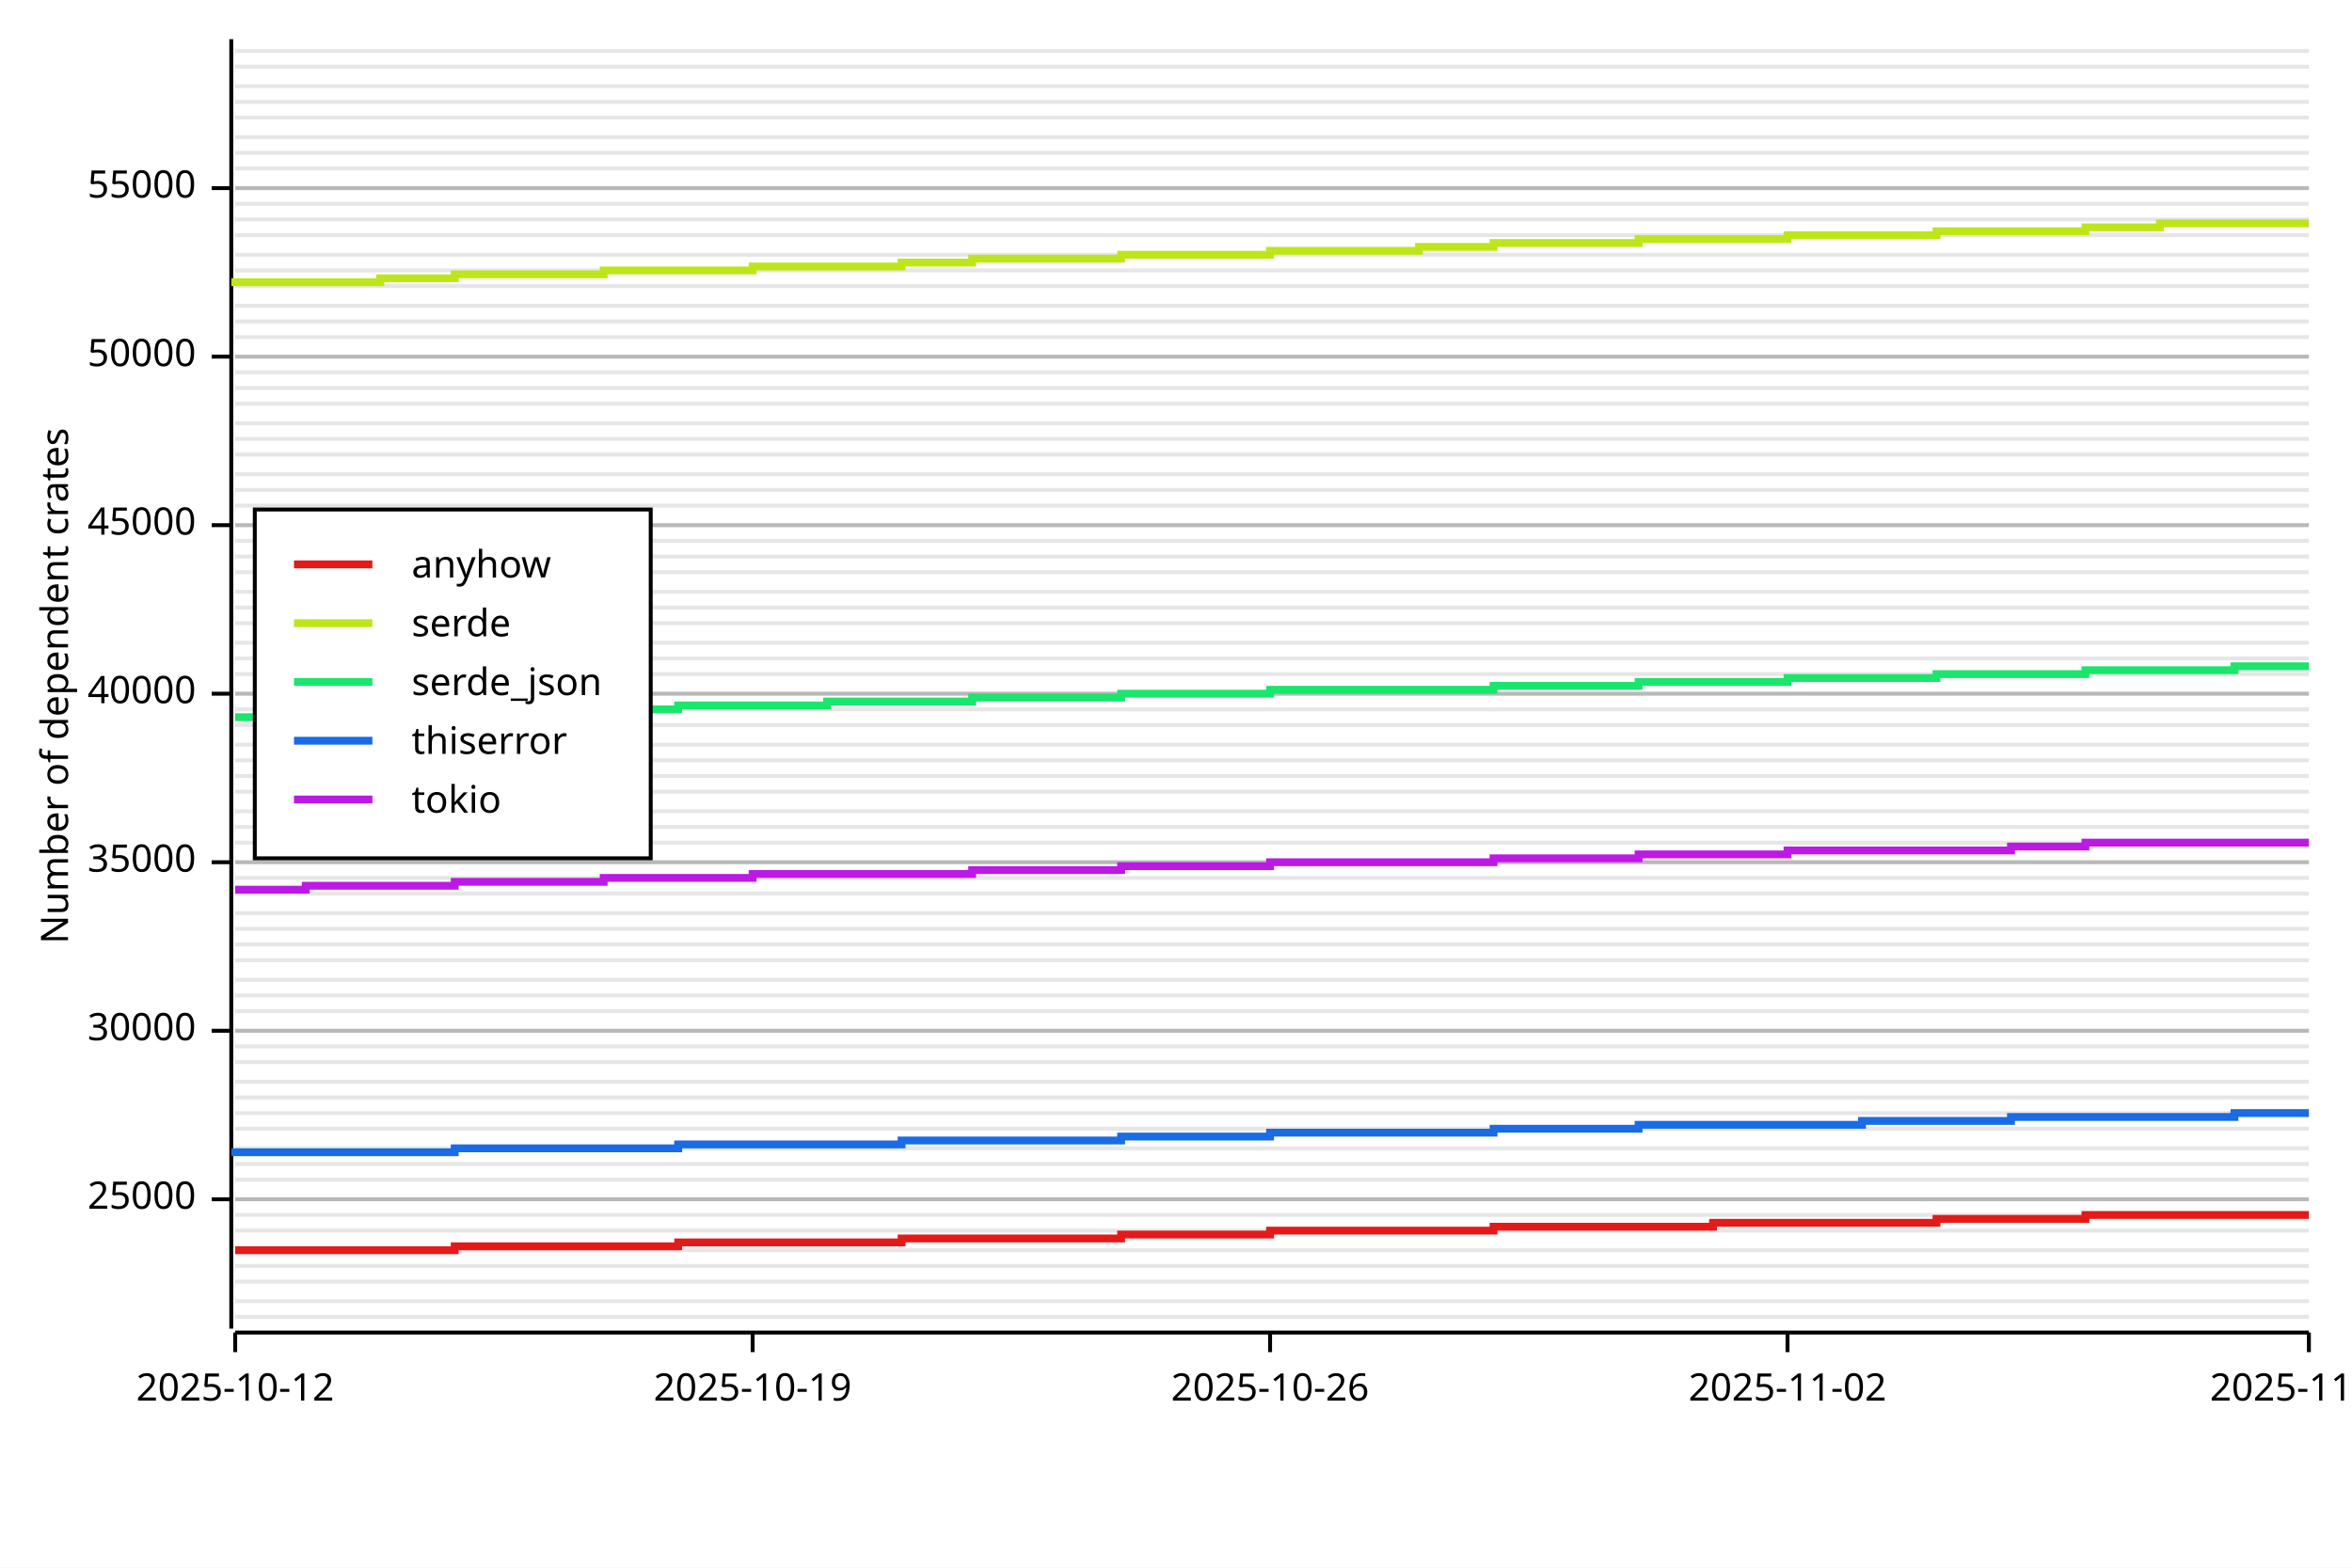
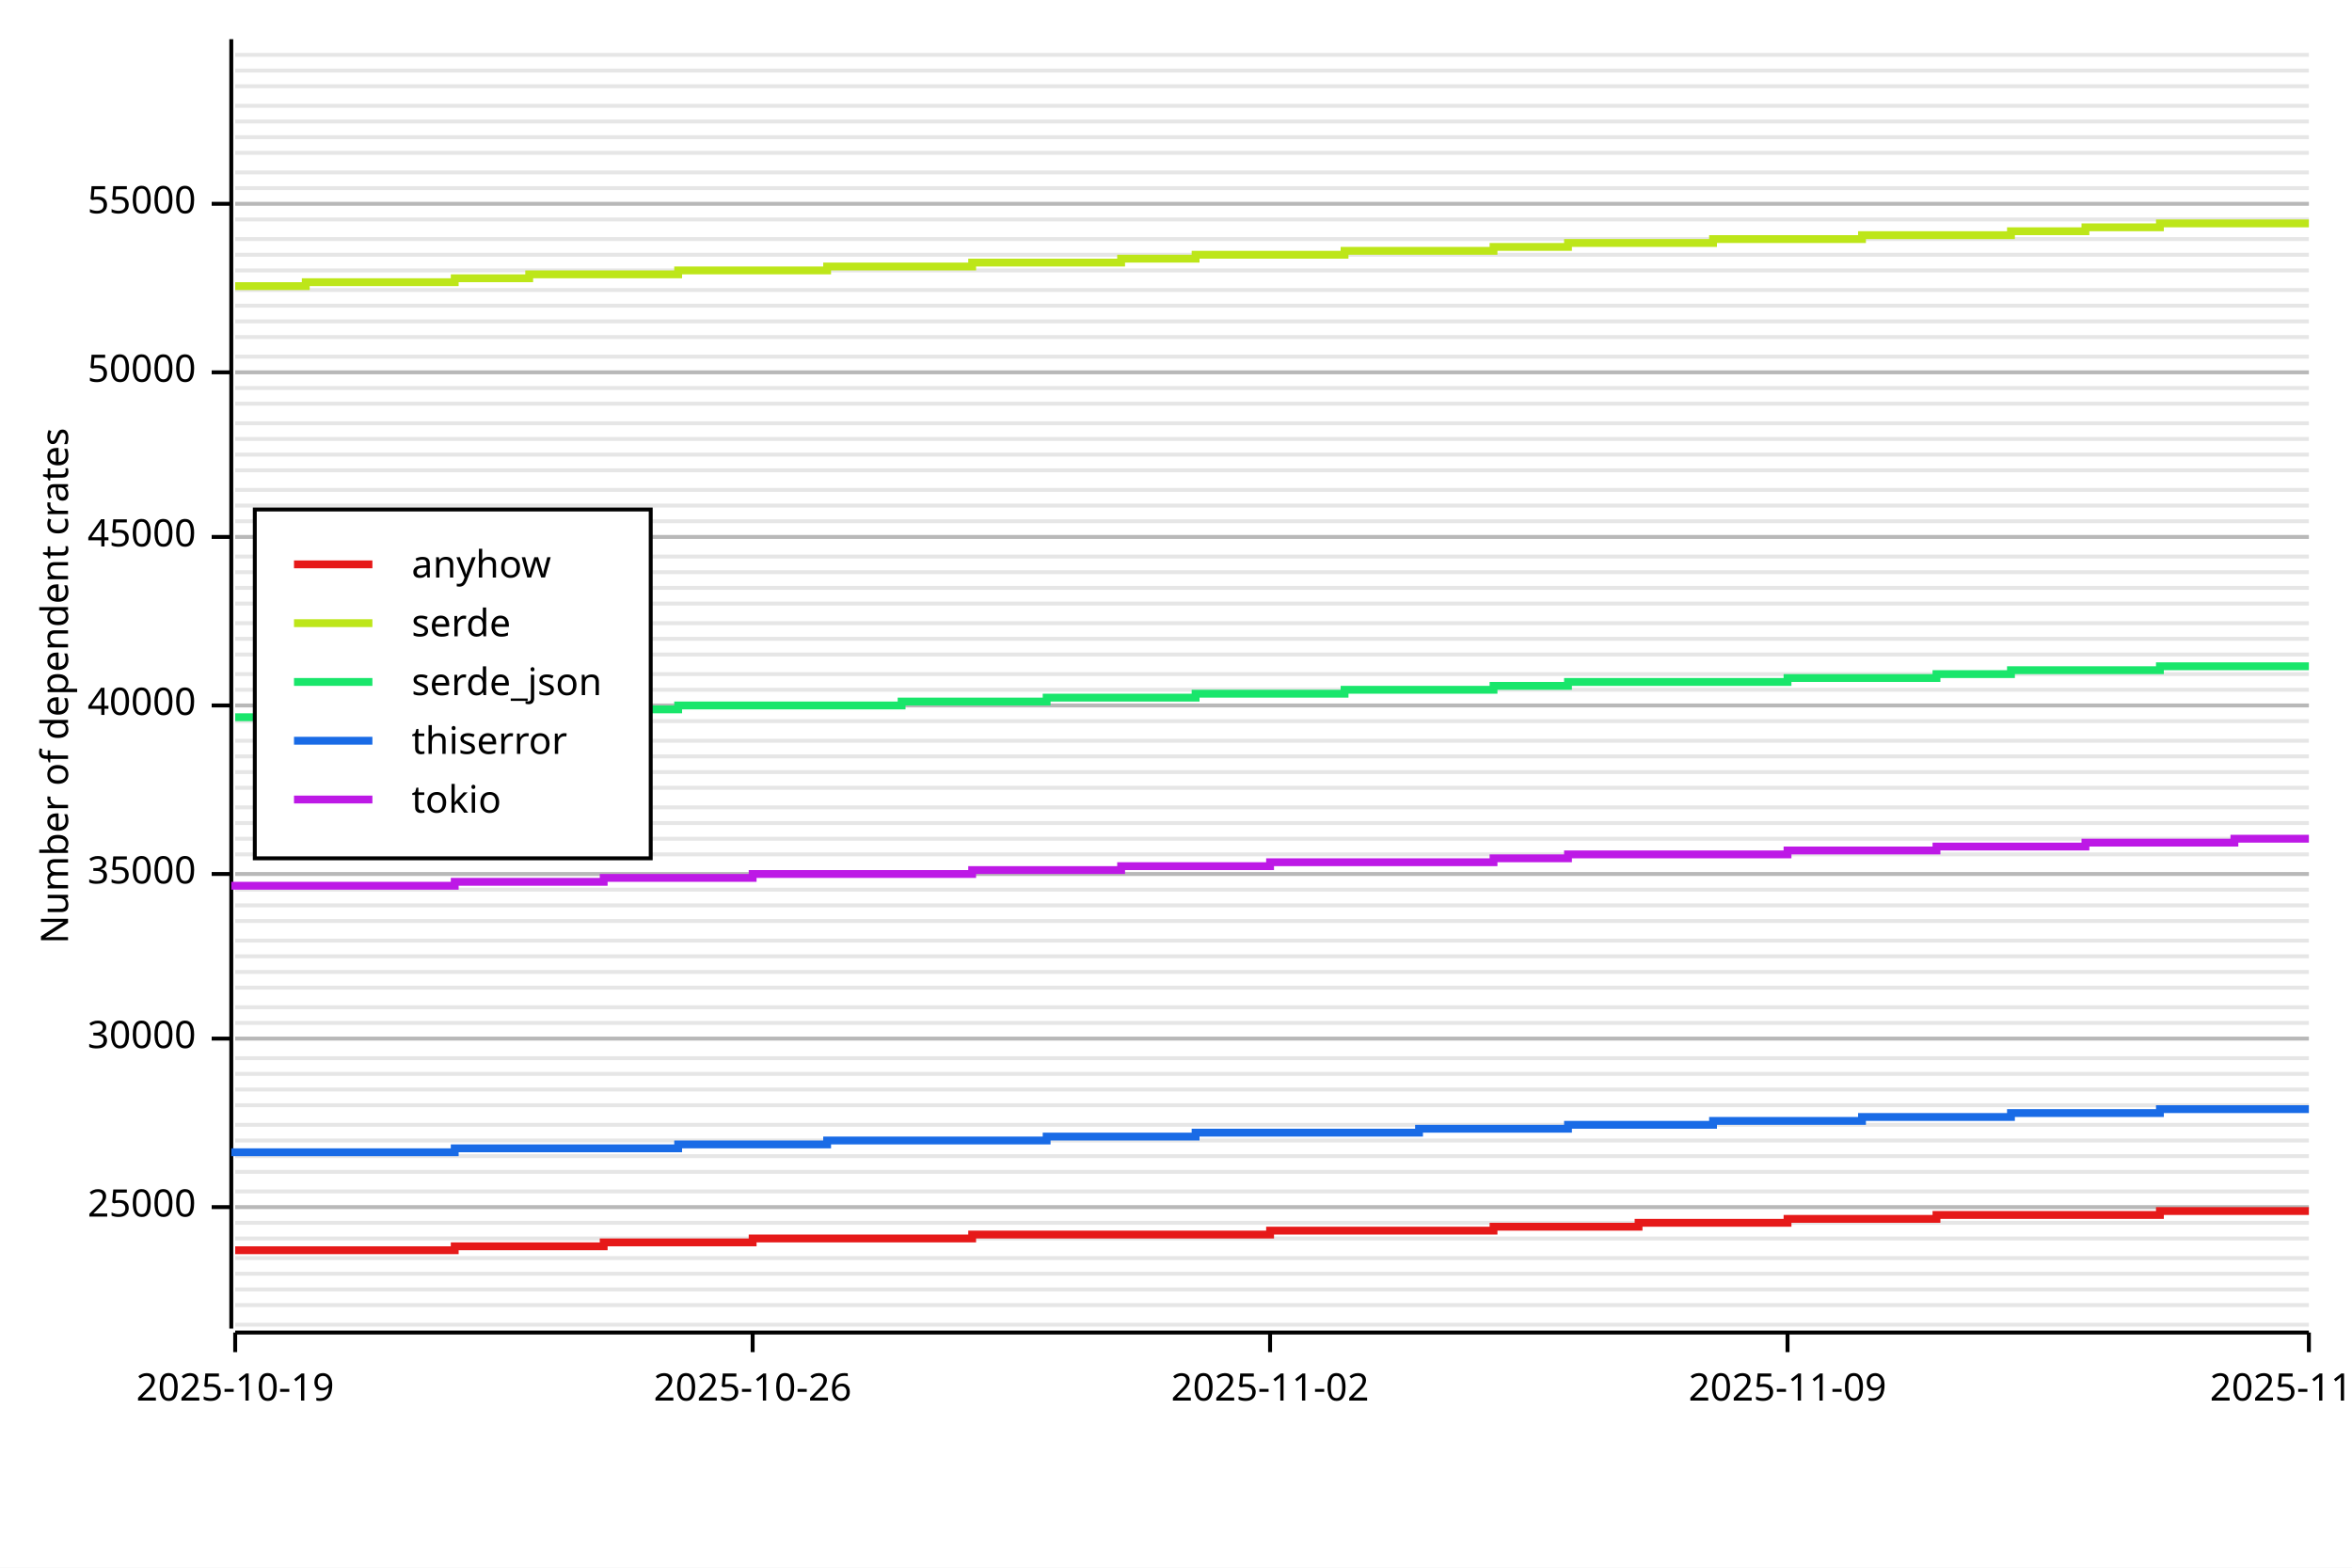
<svg xmlns="http://www.w3.org/2000/svg" width="600" height="400" viewBox="0 0 600 400">
  <rect x="0" y="0" width="600" height="400" opacity="1" fill="#FFFFFF" stroke="none" />
-   <line opacity="0.1" stroke="#000000" stroke-width="1" x1="60" y1="336" x2="589" y2="336" />
-   <line opacity="0.1" stroke="#000000" stroke-width="1" x1="60" y1="332" x2="589" y2="332" />
-   <line opacity="0.1" stroke="#000000" stroke-width="1" x1="60" y1="327" x2="589" y2="327" />
-   <line opacity="0.1" stroke="#000000" stroke-width="1" x1="60" y1="323" x2="589" y2="323" />
-   <line opacity="0.1" stroke="#000000" stroke-width="1" x1="60" y1="319" x2="589" y2="319" />
-   <line opacity="0.1" stroke="#000000" stroke-width="1" x1="60" y1="314" x2="589" y2="314" />
-   <line opacity="0.1" stroke="#000000" stroke-width="1" x1="60" y1="310" x2="589" y2="310" />
-   <line opacity="0.1" stroke="#000000" stroke-width="1" x1="60" y1="306" x2="589" y2="306" />
-   <line opacity="0.1" stroke="#000000" stroke-width="1" x1="60" y1="301" x2="589" y2="301" />
-   <line opacity="0.1" stroke="#000000" stroke-width="1" x1="60" y1="297" x2="589" y2="297" />
-   <line opacity="0.1" stroke="#000000" stroke-width="1" x1="60" y1="293" x2="589" y2="293" />
-   <line opacity="0.1" stroke="#000000" stroke-width="1" x1="60" y1="288" x2="589" y2="288" />
-   <line opacity="0.1" stroke="#000000" stroke-width="1" x1="60" y1="284" x2="589" y2="284" />
-   <line opacity="0.1" stroke="#000000" stroke-width="1" x1="60" y1="280" x2="589" y2="280" />
-   <line opacity="0.1" stroke="#000000" stroke-width="1" x1="60" y1="276" x2="589" y2="276" />
-   <line opacity="0.1" stroke="#000000" stroke-width="1" x1="60" y1="271" x2="589" y2="271" />
-   <line opacity="0.1" stroke="#000000" stroke-width="1" x1="60" y1="267" x2="589" y2="267" />
-   <line opacity="0.1" stroke="#000000" stroke-width="1" x1="60" y1="263" x2="589" y2="263" />
-   <line opacity="0.1" stroke="#000000" stroke-width="1" x1="60" y1="258" x2="589" y2="258" />
-   <line opacity="0.1" stroke="#000000" stroke-width="1" x1="60" y1="254" x2="589" y2="254" />
-   <line opacity="0.1" stroke="#000000" stroke-width="1" x1="60" y1="250" x2="589" y2="250" />
-   <line opacity="0.1" stroke="#000000" stroke-width="1" x1="60" y1="245" x2="589" y2="245" />
-   <line opacity="0.1" stroke="#000000" stroke-width="1" x1="60" y1="241" x2="589" y2="241" />
-   <line opacity="0.1" stroke="#000000" stroke-width="1" x1="60" y1="237" x2="589" y2="237" />
-   <line opacity="0.1" stroke="#000000" stroke-width="1" x1="60" y1="233" x2="589" y2="233" />
-   <line opacity="0.1" stroke="#000000" stroke-width="1" x1="60" y1="228" x2="589" y2="228" />
-   <line opacity="0.1" stroke="#000000" stroke-width="1" x1="60" y1="224" x2="589" y2="224" />
-   <line opacity="0.1" stroke="#000000" stroke-width="1" x1="60" y1="220" x2="589" y2="220" />
-   <line opacity="0.1" stroke="#000000" stroke-width="1" x1="60" y1="215" x2="589" y2="215" />
-   <line opacity="0.1" stroke="#000000" stroke-width="1" x1="60" y1="211" x2="589" y2="211" />
-   <line opacity="0.1" stroke="#000000" stroke-width="1" x1="60" y1="207" x2="589" y2="207" />
-   <line opacity="0.1" stroke="#000000" stroke-width="1" x1="60" y1="202" x2="589" y2="202" />
-   <line opacity="0.1" stroke="#000000" stroke-width="1" x1="60" y1="198" x2="589" y2="198" />
-   <line opacity="0.1" stroke="#000000" stroke-width="1" x1="60" y1="194" x2="589" y2="194" />
-   <line opacity="0.1" stroke="#000000" stroke-width="1" x1="60" y1="190" x2="589" y2="190" />
-   <line opacity="0.1" stroke="#000000" stroke-width="1" x1="60" y1="185" x2="589" y2="185" />
-   <line opacity="0.1" stroke="#000000" stroke-width="1" x1="60" y1="181" x2="589" y2="181" />
-   <line opacity="0.1" stroke="#000000" stroke-width="1" x1="60" y1="177" x2="589" y2="177" />
+   <line opacity="0.1" stroke="#000000" stroke-width="1" x1="60" y1="338" x2="589" y2="338" />
+   <line opacity="0.1" stroke="#000000" stroke-width="1" x1="60" y1="333" x2="589" y2="333" />
+   <line opacity="0.1" stroke="#000000" stroke-width="1" x1="60" y1="329" x2="589" y2="329" />
+   <line opacity="0.1" stroke="#000000" stroke-width="1" x1="60" y1="325" x2="589" y2="325" />
+   <line opacity="0.1" stroke="#000000" stroke-width="1" x1="60" y1="321" x2="589" y2="321" />
+   <line opacity="0.1" stroke="#000000" stroke-width="1" x1="60" y1="316" x2="589" y2="316" />
+   <line opacity="0.1" stroke="#000000" stroke-width="1" x1="60" y1="312" x2="589" y2="312" />
+   <line opacity="0.1" stroke="#000000" stroke-width="1" x1="60" y1="308" x2="589" y2="308" />
+   <line opacity="0.1" stroke="#000000" stroke-width="1" x1="60" y1="304" x2="589" y2="304" />
+   <line opacity="0.1" stroke="#000000" stroke-width="1" x1="60" y1="299" x2="589" y2="299" />
+   <line opacity="0.1" stroke="#000000" stroke-width="1" x1="60" y1="295" x2="589" y2="295" />
+   <line opacity="0.1" stroke="#000000" stroke-width="1" x1="60" y1="291" x2="589" y2="291" />
+   <line opacity="0.1" stroke="#000000" stroke-width="1" x1="60" y1="287" x2="589" y2="287" />
+   <line opacity="0.1" stroke="#000000" stroke-width="1" x1="60" y1="282" x2="589" y2="282" />
+   <line opacity="0.1" stroke="#000000" stroke-width="1" x1="60" y1="278" x2="589" y2="278" />
+   <line opacity="0.1" stroke="#000000" stroke-width="1" x1="60" y1="274" x2="589" y2="274" />
+   <line opacity="0.1" stroke="#000000" stroke-width="1" x1="60" y1="270" x2="589" y2="270" />
+   <line opacity="0.1" stroke="#000000" stroke-width="1" x1="60" y1="265" x2="589" y2="265" />
+   <line opacity="0.1" stroke="#000000" stroke-width="1" x1="60" y1="261" x2="589" y2="261" />
+   <line opacity="0.1" stroke="#000000" stroke-width="1" x1="60" y1="257" x2="589" y2="257" />
+   <line opacity="0.1" stroke="#000000" stroke-width="1" x1="60" y1="252" x2="589" y2="252" />
+   <line opacity="0.1" stroke="#000000" stroke-width="1" x1="60" y1="248" x2="589" y2="248" />
+   <line opacity="0.1" stroke="#000000" stroke-width="1" x1="60" y1="244" x2="589" y2="244" />
+   <line opacity="0.1" stroke="#000000" stroke-width="1" x1="60" y1="240" x2="589" y2="240" />
+   <line opacity="0.1" stroke="#000000" stroke-width="1" x1="60" y1="235" x2="589" y2="235" />
+   <line opacity="0.1" stroke="#000000" stroke-width="1" x1="60" y1="231" x2="589" y2="231" />
+   <line opacity="0.1" stroke="#000000" stroke-width="1" x1="60" y1="227" x2="589" y2="227" />
+   <line opacity="0.1" stroke="#000000" stroke-width="1" x1="60" y1="223" x2="589" y2="223" />
+   <line opacity="0.1" stroke="#000000" stroke-width="1" x1="60" y1="218" x2="589" y2="218" />
+   <line opacity="0.1" stroke="#000000" stroke-width="1" x1="60" y1="214" x2="589" y2="214" />
+   <line opacity="0.1" stroke="#000000" stroke-width="1" x1="60" y1="210" x2="589" y2="210" />
+   <line opacity="0.1" stroke="#000000" stroke-width="1" x1="60" y1="206" x2="589" y2="206" />
+   <line opacity="0.1" stroke="#000000" stroke-width="1" x1="60" y1="201" x2="589" y2="201" />
+   <line opacity="0.1" stroke="#000000" stroke-width="1" x1="60" y1="197" x2="589" y2="197" />
+   <line opacity="0.1" stroke="#000000" stroke-width="1" x1="60" y1="193" x2="589" y2="193" />
+   <line opacity="0.1" stroke="#000000" stroke-width="1" x1="60" y1="189" x2="589" y2="189" />
+   <line opacity="0.1" stroke="#000000" stroke-width="1" x1="60" y1="184" x2="589" y2="184" />
+   <line opacity="0.1" stroke="#000000" stroke-width="1" x1="60" y1="180" x2="589" y2="180" />
+   <line opacity="0.1" stroke="#000000" stroke-width="1" x1="60" y1="176" x2="589" y2="176" />
  <line opacity="0.1" stroke="#000000" stroke-width="1" x1="60" y1="172" x2="589" y2="172" />
-   <line opacity="0.1" stroke="#000000" stroke-width="1" x1="60" y1="168" x2="589" y2="168" />
-   <line opacity="0.1" stroke="#000000" stroke-width="1" x1="60" y1="164" x2="589" y2="164" />
+   <line opacity="0.1" stroke="#000000" stroke-width="1" x1="60" y1="167" x2="589" y2="167" />
+   <line opacity="0.1" stroke="#000000" stroke-width="1" x1="60" y1="163" x2="589" y2="163" />
  <line opacity="0.1" stroke="#000000" stroke-width="1" x1="60" y1="159" x2="589" y2="159" />
-   <line opacity="0.1" stroke="#000000" stroke-width="1" x1="60" y1="155" x2="589" y2="155" />
-   <line opacity="0.1" stroke="#000000" stroke-width="1" x1="60" y1="151" x2="589" y2="151" />
+   <line opacity="0.1" stroke="#000000" stroke-width="1" x1="60" y1="154" x2="589" y2="154" />
+   <line opacity="0.1" stroke="#000000" stroke-width="1" x1="60" y1="150" x2="589" y2="150" />
  <line opacity="0.1" stroke="#000000" stroke-width="1" x1="60" y1="146" x2="589" y2="146" />
  <line opacity="0.1" stroke="#000000" stroke-width="1" x1="60" y1="142" x2="589" y2="142" />
-   <line opacity="0.1" stroke="#000000" stroke-width="1" x1="60" y1="138" x2="589" y2="138" />
-   <line opacity="0.1" stroke="#000000" stroke-width="1" x1="60" y1="134" x2="589" y2="134" />
+   <line opacity="0.1" stroke="#000000" stroke-width="1" x1="60" y1="137" x2="589" y2="137" />
+   <line opacity="0.1" stroke="#000000" stroke-width="1" x1="60" y1="133" x2="589" y2="133" />
  <line opacity="0.1" stroke="#000000" stroke-width="1" x1="60" y1="129" x2="589" y2="129" />
  <line opacity="0.1" stroke="#000000" stroke-width="1" x1="60" y1="125" x2="589" y2="125" />
-   <line opacity="0.1" stroke="#000000" stroke-width="1" x1="60" y1="121" x2="589" y2="121" />
+   <line opacity="0.1" stroke="#000000" stroke-width="1" x1="60" y1="120" x2="589" y2="120" />
  <line opacity="0.1" stroke="#000000" stroke-width="1" x1="60" y1="116" x2="589" y2="116" />
  <line opacity="0.1" stroke="#000000" stroke-width="1" x1="60" y1="112" x2="589" y2="112" />
  <line opacity="0.1" stroke="#000000" stroke-width="1" x1="60" y1="108" x2="589" y2="108" />
  <line opacity="0.1" stroke="#000000" stroke-width="1" x1="60" y1="103" x2="589" y2="103" />
  <line opacity="0.1" stroke="#000000" stroke-width="1" x1="60" y1="99" x2="589" y2="99" />
  <line opacity="0.1" stroke="#000000" stroke-width="1" x1="60" y1="95" x2="589" y2="95" />
  <line opacity="0.1" stroke="#000000" stroke-width="1" x1="60" y1="91" x2="589" y2="91" />
  <line opacity="0.1" stroke="#000000" stroke-width="1" x1="60" y1="86" x2="589" y2="86" />
  <line opacity="0.1" stroke="#000000" stroke-width="1" x1="60" y1="82" x2="589" y2="82" />
  <line opacity="0.1" stroke="#000000" stroke-width="1" x1="60" y1="78" x2="589" y2="78" />
-   <line opacity="0.1" stroke="#000000" stroke-width="1" x1="60" y1="73" x2="589" y2="73" />
+   <line opacity="0.1" stroke="#000000" stroke-width="1" x1="60" y1="74" x2="589" y2="74" />
  <line opacity="0.1" stroke="#000000" stroke-width="1" x1="60" y1="69" x2="589" y2="69" />
  <line opacity="0.1" stroke="#000000" stroke-width="1" x1="60" y1="65" x2="589" y2="65" />
-   <line opacity="0.1" stroke="#000000" stroke-width="1" x1="60" y1="60" x2="589" y2="60" />
+   <line opacity="0.1" stroke="#000000" stroke-width="1" x1="60" y1="61" x2="589" y2="61" />
  <line opacity="0.1" stroke="#000000" stroke-width="1" x1="60" y1="56" x2="589" y2="56" />
  <line opacity="0.1" stroke="#000000" stroke-width="1" x1="60" y1="52" x2="589" y2="52" />
  <line opacity="0.1" stroke="#000000" stroke-width="1" x1="60" y1="48" x2="589" y2="48" />
-   <line opacity="0.1" stroke="#000000" stroke-width="1" x1="60" y1="43" x2="589" y2="43" />
+   <line opacity="0.1" stroke="#000000" stroke-width="1" x1="60" y1="44" x2="589" y2="44" />
  <line opacity="0.1" stroke="#000000" stroke-width="1" x1="60" y1="39" x2="589" y2="39" />
  <line opacity="0.1" stroke="#000000" stroke-width="1" x1="60" y1="35" x2="589" y2="35" />
-   <line opacity="0.1" stroke="#000000" stroke-width="1" x1="60" y1="30" x2="589" y2="30" />
-   <line opacity="0.1" stroke="#000000" stroke-width="1" x1="60" y1="26" x2="589" y2="26" />
+   <line opacity="0.1" stroke="#000000" stroke-width="1" x1="60" y1="31" x2="589" y2="31" />
+   <line opacity="0.1" stroke="#000000" stroke-width="1" x1="60" y1="27" x2="589" y2="27" />
  <line opacity="0.1" stroke="#000000" stroke-width="1" x1="60" y1="22" x2="589" y2="22" />
-   <line opacity="0.1" stroke="#000000" stroke-width="1" x1="60" y1="17" x2="589" y2="17" />
-   <line opacity="0.1" stroke="#000000" stroke-width="1" x1="60" y1="13" x2="589" y2="13" />
+   <line opacity="0.1" stroke="#000000" stroke-width="1" x1="60" y1="18" x2="589" y2="18" />
+   <line opacity="0.1" stroke="#000000" stroke-width="1" x1="60" y1="14" x2="589" y2="14" />
  <text x="10" y="175" dy="0.76em" text-anchor="middle" font-family="sans-serif" font-size="9.677" opacity="1" fill="#000000" transform="rotate(270, 10, 175)">
Number of dependent crates
</text>
-   <line opacity="0.2" stroke="#000000" stroke-width="1" x1="60" y1="306" x2="589" y2="306" />
-   <line opacity="0.2" stroke="#000000" stroke-width="1" x1="60" y1="263" x2="589" y2="263" />
-   <line opacity="0.2" stroke="#000000" stroke-width="1" x1="60" y1="220" x2="589" y2="220" />
-   <line opacity="0.2" stroke="#000000" stroke-width="1" x1="60" y1="177" x2="589" y2="177" />
-   <line opacity="0.2" stroke="#000000" stroke-width="1" x1="60" y1="134" x2="589" y2="134" />
-   <line opacity="0.2" stroke="#000000" stroke-width="1" x1="60" y1="91" x2="589" y2="91" />
-   <line opacity="0.2" stroke="#000000" stroke-width="1" x1="60" y1="48" x2="589" y2="48" />
+   <line opacity="0.2" stroke="#000000" stroke-width="1" x1="60" y1="308" x2="589" y2="308" />
+   <line opacity="0.2" stroke="#000000" stroke-width="1" x1="60" y1="265" x2="589" y2="265" />
+   <line opacity="0.2" stroke="#000000" stroke-width="1" x1="60" y1="223" x2="589" y2="223" />
+   <line opacity="0.2" stroke="#000000" stroke-width="1" x1="60" y1="180" x2="589" y2="180" />
+   <line opacity="0.2" stroke="#000000" stroke-width="1" x1="60" y1="137" x2="589" y2="137" />
+   <line opacity="0.2" stroke="#000000" stroke-width="1" x1="60" y1="95" x2="589" y2="95" />
+   <line opacity="0.2" stroke="#000000" stroke-width="1" x1="60" y1="52" x2="589" y2="52" />
  <polyline fill="none" opacity="1" stroke="#000000" stroke-width="1" points="59,10 59,339 " />
-   <text x="50" y="306" dy="0.5ex" text-anchor="end" font-family="sans-serif" font-size="9.677" opacity="1" fill="#000000">
+   <text x="50" y="308" dy="0.5ex" text-anchor="end" font-family="sans-serif" font-size="9.677" opacity="1" fill="#000000">
25000
</text>
-   <polyline fill="none" opacity="1" stroke="#000000" stroke-width="1" points="54,306 59,306 " />
-   <text x="50" y="263" dy="0.5ex" text-anchor="end" font-family="sans-serif" font-size="9.677" opacity="1" fill="#000000">
+   <polyline fill="none" opacity="1" stroke="#000000" stroke-width="1" points="54,308 59,308 " />
+   <text x="50" y="265" dy="0.5ex" text-anchor="end" font-family="sans-serif" font-size="9.677" opacity="1" fill="#000000">
30000
</text>
-   <polyline fill="none" opacity="1" stroke="#000000" stroke-width="1" points="54,263 59,263 " />
-   <text x="50" y="220" dy="0.5ex" text-anchor="end" font-family="sans-serif" font-size="9.677" opacity="1" fill="#000000">
+   <polyline fill="none" opacity="1" stroke="#000000" stroke-width="1" points="54,265 59,265 " />
+   <text x="50" y="223" dy="0.5ex" text-anchor="end" font-family="sans-serif" font-size="9.677" opacity="1" fill="#000000">
35000
</text>
-   <polyline fill="none" opacity="1" stroke="#000000" stroke-width="1" points="54,220 59,220 " />
-   <text x="50" y="177" dy="0.5ex" text-anchor="end" font-family="sans-serif" font-size="9.677" opacity="1" fill="#000000">
+   <polyline fill="none" opacity="1" stroke="#000000" stroke-width="1" points="54,223 59,223 " />
+   <text x="50" y="180" dy="0.5ex" text-anchor="end" font-family="sans-serif" font-size="9.677" opacity="1" fill="#000000">
40000
</text>
-   <polyline fill="none" opacity="1" stroke="#000000" stroke-width="1" points="54,177 59,177 " />
-   <text x="50" y="134" dy="0.5ex" text-anchor="end" font-family="sans-serif" font-size="9.677" opacity="1" fill="#000000">
+   <polyline fill="none" opacity="1" stroke="#000000" stroke-width="1" points="54,180 59,180 " />
+   <text x="50" y="137" dy="0.5ex" text-anchor="end" font-family="sans-serif" font-size="9.677" opacity="1" fill="#000000">
45000
</text>
-   <polyline fill="none" opacity="1" stroke="#000000" stroke-width="1" points="54,134 59,134 " />
-   <text x="50" y="91" dy="0.5ex" text-anchor="end" font-family="sans-serif" font-size="9.677" opacity="1" fill="#000000">
+   <polyline fill="none" opacity="1" stroke="#000000" stroke-width="1" points="54,137 59,137 " />
+   <text x="50" y="95" dy="0.5ex" text-anchor="end" font-family="sans-serif" font-size="9.677" opacity="1" fill="#000000">
50000
</text>
-   <polyline fill="none" opacity="1" stroke="#000000" stroke-width="1" points="54,91 59,91 " />
-   <text x="50" y="48" dy="0.5ex" text-anchor="end" font-family="sans-serif" font-size="9.677" opacity="1" fill="#000000">
+   <polyline fill="none" opacity="1" stroke="#000000" stroke-width="1" points="54,95 59,95 " />
+   <text x="50" y="52" dy="0.5ex" text-anchor="end" font-family="sans-serif" font-size="9.677" opacity="1" fill="#000000">
55000
</text>
-   <polyline fill="none" opacity="1" stroke="#000000" stroke-width="1" points="54,48 59,48 " />
+   <polyline fill="none" opacity="1" stroke="#000000" stroke-width="1" points="54,52 59,52 " />
  <polyline fill="none" opacity="1" stroke="#000000" stroke-width="1" points="60,340 589,340 " />
  <text x="60" y="350" dy="0.76em" text-anchor="middle" font-family="sans-serif" font-size="9.677" opacity="1" fill="#000000">
- 2025-10-12
+ 2025-10-19
</text>
  <polyline fill="none" opacity="1" stroke="#000000" stroke-width="1" points="60,340 60,345 " />
  <text x="192" y="350" dy="0.76em" text-anchor="middle" font-family="sans-serif" font-size="9.677" opacity="1" fill="#000000">
- 2025-10-19
+ 2025-10-26
</text>
  <polyline fill="none" opacity="1" stroke="#000000" stroke-width="1" points="192,340 192,345 " />
  <text x="324" y="350" dy="0.76em" text-anchor="middle" font-family="sans-serif" font-size="9.677" opacity="1" fill="#000000">
- 2025-10-26
+ 2025-11-02
</text>
  <polyline fill="none" opacity="1" stroke="#000000" stroke-width="1" points="324,340 324,345 " />
  <text x="456" y="350" dy="0.76em" text-anchor="middle" font-family="sans-serif" font-size="9.677" opacity="1" fill="#000000">
- 2025-11-02
+ 2025-11-09
</text>
  <polyline fill="none" opacity="1" stroke="#000000" stroke-width="1" points="456,340 456,345 " />
  <text x="589" y="350" dy="0.76em" text-anchor="middle" font-family="sans-serif" font-size="9.677" opacity="1" fill="#000000">
- 2025-11-09
+ 2025-11-16
</text>
  <polyline fill="none" opacity="1" stroke="#000000" stroke-width="1" points="589,340 589,345 " />
-   <polyline fill="none" opacity="1" stroke="#E61919" stroke-width="2" points="60,319 60,319 78,319 78,319 97,319 97,319 116,319 116,318 135,318 135,318 154,318 154,318 173,318 173,317 192,317 192,317 211,317 211,317 230,317 230,316 248,316 248,316 267,316 267,316 286,316 286,315 305,315 305,315 324,315 324,314 343,314 343,314 362,314 362,314 381,314 381,313 400,313 400,313 418,313 418,313 437,313 437,312 456,312 456,312 475,312 475,312 494,312 494,311 513,311 513,311 532,311 532,310 551,310 551,310 570,310 570,310 589,310 " />
-   <polyline fill="none" opacity="1" stroke="#BDE619" stroke-width="2" points="60,73 60,72 78,72 78,72 97,72 97,71 116,71 116,70 135,70 135,70 154,70 154,69 173,69 173,69 192,69 192,68 211,68 211,68 230,68 230,67 248,67 248,66 267,66 267,66 286,66 286,65 305,65 305,65 324,65 324,64 343,64 343,64 362,64 362,63 381,63 381,62 400,62 400,62 418,62 418,61 437,61 437,61 456,61 456,60 475,60 475,60 494,60 494,59 513,59 513,59 532,59 532,58 551,58 551,57 570,57 570,57 589,57 " />
-   <polyline fill="none" opacity="1" stroke="#19E66B" stroke-width="2" points="60,183 60,183 78,183 78,182 97,182 97,182 116,182 116,182 135,182 135,181 154,181 154,181 173,181 173,180 192,180 192,180 211,180 211,179 230,179 230,179 248,179 248,178 267,178 267,178 286,178 286,177 305,177 305,177 324,177 324,176 343,176 343,176 362,176 362,176 381,176 381,175 400,175 400,175 418,175 418,174 437,174 437,174 456,174 456,173 475,173 475,173 494,173 494,172 513,172 513,172 532,172 532,171 551,171 551,171 570,171 570,170 589,170 " />
-   <polyline fill="none" opacity="1" stroke="#196BE6" stroke-width="2" points="60,295 60,294 78,294 78,294 97,294 97,294 116,294 116,293 135,293 135,293 154,293 154,293 173,293 173,292 192,292 192,292 211,292 211,292 230,292 230,291 248,291 248,291 267,291 267,291 286,291 286,290 305,290 305,290 324,290 324,289 343,289 343,289 362,289 362,289 381,289 381,288 400,288 400,288 418,288 418,287 437,287 437,287 456,287 456,287 475,287 475,286 494,286 494,286 513,286 513,285 532,285 532,285 551,285 551,285 570,285 570,284 589,284 " />
-   <polyline fill="none" opacity="1" stroke="#BD19E6" stroke-width="2" points="60,227 60,227 78,227 78,226 97,226 97,226 116,226 116,225 135,225 135,225 154,225 154,224 173,224 173,224 192,224 192,223 211,223 211,223 230,223 230,223 248,223 248,222 267,222 267,222 286,222 286,221 305,221 305,221 324,221 324,220 343,220 343,220 362,220 362,220 381,220 381,219 400,219 400,219 418,219 418,218 437,218 437,218 456,218 456,217 475,217 475,217 494,217 494,217 513,217 513,216 532,216 532,215 551,215 551,215 570,215 570,215 589,215 " />
+   <polyline fill="none" opacity="1" stroke="#E61919" stroke-width="2" points="60,319 60,319 78,319 78,319 97,319 97,319 116,319 116,318 135,318 135,318 154,318 154,317 173,317 173,317 192,317 192,316 211,316 211,316 230,316 230,316 248,316 248,315 267,315 267,315 286,315 286,315 305,315 305,315 324,315 324,314 343,314 343,314 362,314 362,314 381,314 381,313 400,313 400,313 418,313 418,312 437,312 437,312 456,312 456,311 475,311 475,311 494,311 494,310 513,310 513,310 532,310 532,310 551,310 551,309 570,309 570,309 589,309 " />
+   <polyline fill="none" opacity="1" stroke="#BDE619" stroke-width="2" points="60,73 60,73 78,73 78,72 97,72 97,72 116,72 116,71 135,71 135,70 154,70 154,70 173,70 173,69 192,69 192,69 211,69 211,68 230,68 230,68 248,68 248,67 267,67 267,67 286,67 286,66 305,66 305,65 324,65 324,65 343,65 343,64 362,64 362,64 381,64 381,63 400,63 400,62 418,62 418,62 437,62 437,61 456,61 456,61 475,61 475,60 494,60 494,60 513,60 513,59 532,59 532,58 551,58 551,57 570,57 570,57 589,57 " />
+   <polyline fill="none" opacity="1" stroke="#19E66B" stroke-width="2" points="60,183 60,183 78,183 78,183 97,183 97,182 116,182 116,182 135,182 135,181 154,181 154,181 173,181 173,180 192,180 192,180 211,180 211,180 230,180 230,179 248,179 248,179 267,179 267,178 286,178 286,178 305,178 305,177 324,177 324,177 343,177 343,176 362,176 362,176 381,176 381,175 400,175 400,174 418,174 418,174 437,174 437,174 456,174 456,173 475,173 475,173 494,173 494,172 513,172 513,171 532,171 532,171 551,171 551,170 570,170 570,170 589,170 " />
+   <polyline fill="none" opacity="1" stroke="#196BE6" stroke-width="2" points="60,295 60,294 78,294 78,294 97,294 97,294 116,294 116,293 135,293 135,293 154,293 154,293 173,293 173,292 192,292 192,292 211,292 211,291 230,291 230,291 248,291 248,291 267,291 267,290 286,290 286,290 305,290 305,289 324,289 324,289 343,289 343,289 362,289 362,288 381,288 381,288 400,288 400,287 418,287 418,287 437,287 437,286 456,286 456,286 475,286 475,285 494,285 494,285 513,285 513,284 532,284 532,284 551,284 551,283 570,283 570,283 589,283 " />
+   <polyline fill="none" opacity="1" stroke="#BD19E6" stroke-width="2" points="60,227 60,226 78,226 78,226 97,226 97,226 116,226 116,225 135,225 135,225 154,225 154,224 173,224 173,224 192,224 192,223 211,223 211,223 230,223 230,223 248,223 248,222 267,222 267,222 286,222 286,221 305,221 305,221 324,221 324,220 343,220 343,220 362,220 362,220 381,220 381,219 400,219 400,218 418,218 418,218 437,218 437,218 456,218 456,217 475,217 475,217 494,217 494,216 513,216 513,216 532,216 532,215 551,215 551,215 570,215 570,214 589,214 " />
  <rect x="65" y="130" width="101" height="89" opacity="1" fill="#FFFFFF" stroke="none" />
  <rect x="65" y="130" width="101" height="89" opacity="1" fill="none" stroke="#000000" />
  <text x="105" y="140" dy="0.76em" text-anchor="start" font-family="sans-serif" font-size="9.677" opacity="1" fill="#000000">
anyhow
</text>
  <text x="105" y="155" dy="0.76em" text-anchor="start" font-family="sans-serif" font-size="9.677" opacity="1" fill="#000000">
serde
</text>
  <text x="105" y="170" dy="0.76em" text-anchor="start" font-family="sans-serif" font-size="9.677" opacity="1" fill="#000000">
serde_json
</text>
  <text x="105" y="185" dy="0.76em" text-anchor="start" font-family="sans-serif" font-size="9.677" opacity="1" fill="#000000">
thiserror
</text>
  <text x="105" y="200" dy="0.76em" text-anchor="start" font-family="sans-serif" font-size="9.677" opacity="1" fill="#000000">
tokio
</text>
  <polyline fill="none" opacity="1" stroke="#E61919" stroke-width="2" points="75,144 95,144 " />
  <polyline fill="none" opacity="1" stroke="#BDE619" stroke-width="2" points="75,159 95,159 " />
  <polyline fill="none" opacity="1" stroke="#19E66B" stroke-width="2" points="75,174 95,174 " />
  <polyline fill="none" opacity="1" stroke="#196BE6" stroke-width="2" points="75,189 95,189 " />
  <polyline fill="none" opacity="1" stroke="#BD19E6" stroke-width="2" points="75,204 95,204 " />
</svg>
